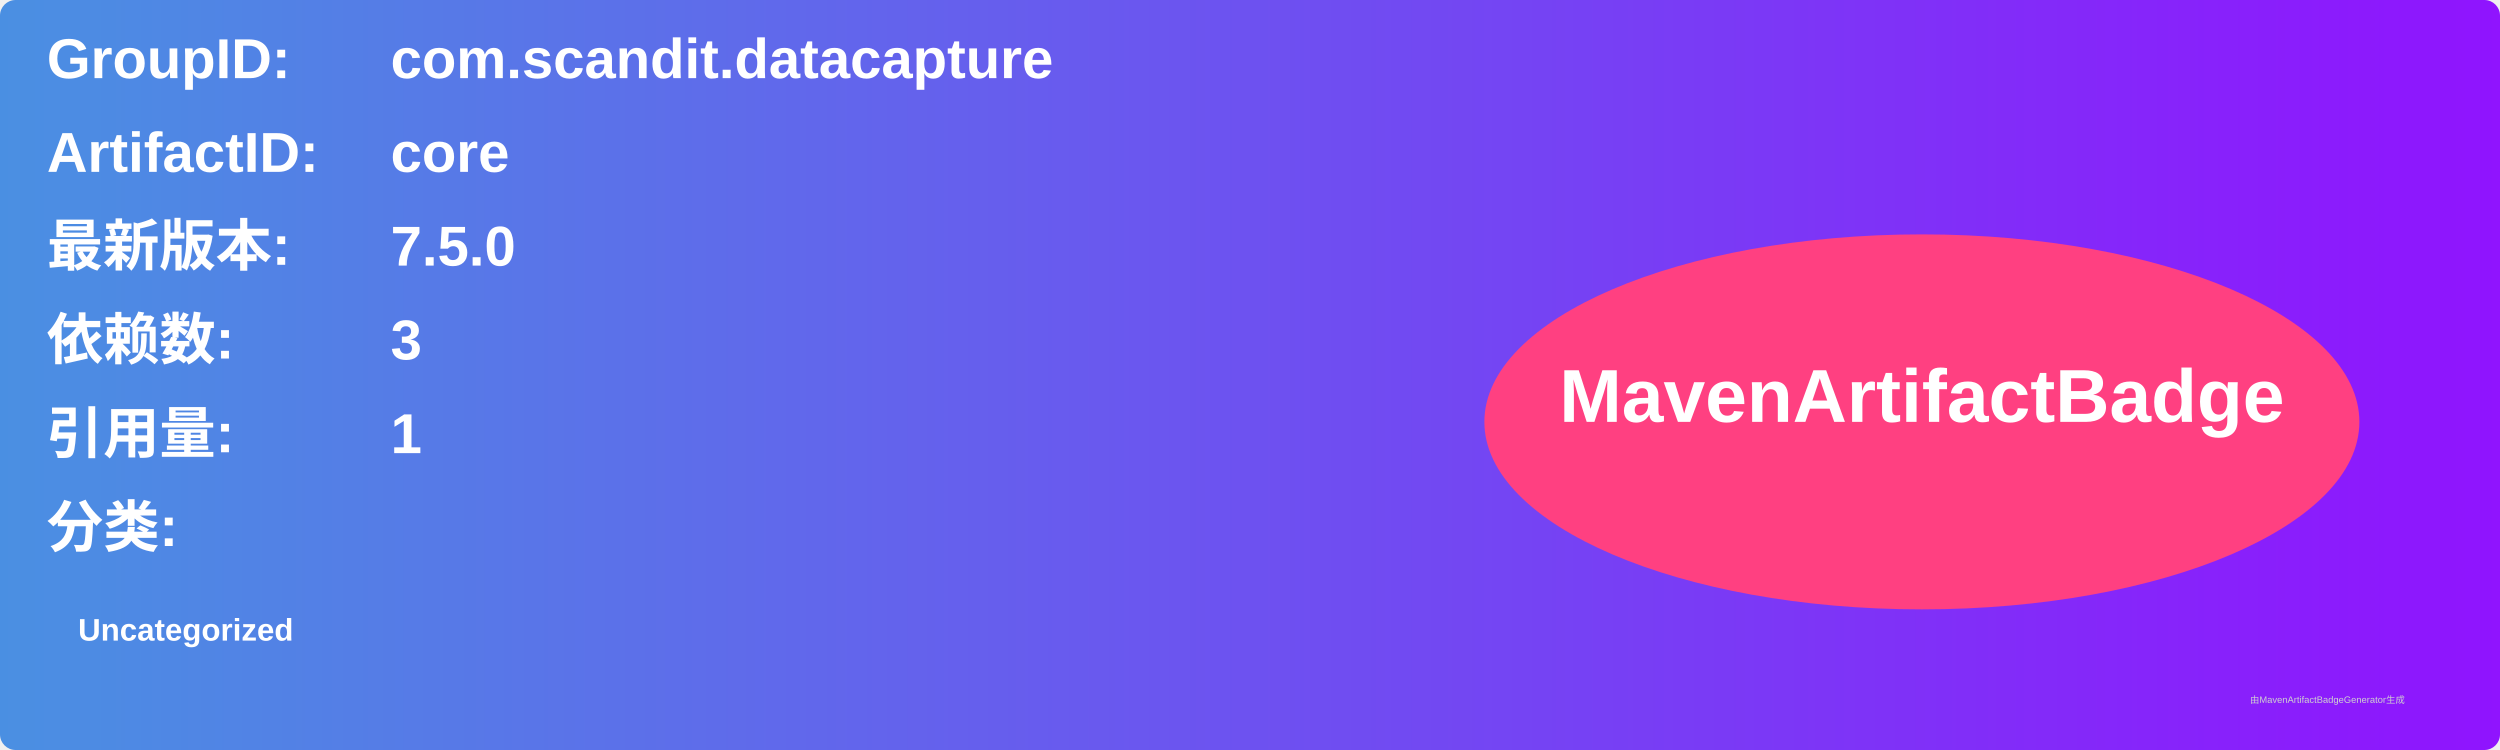
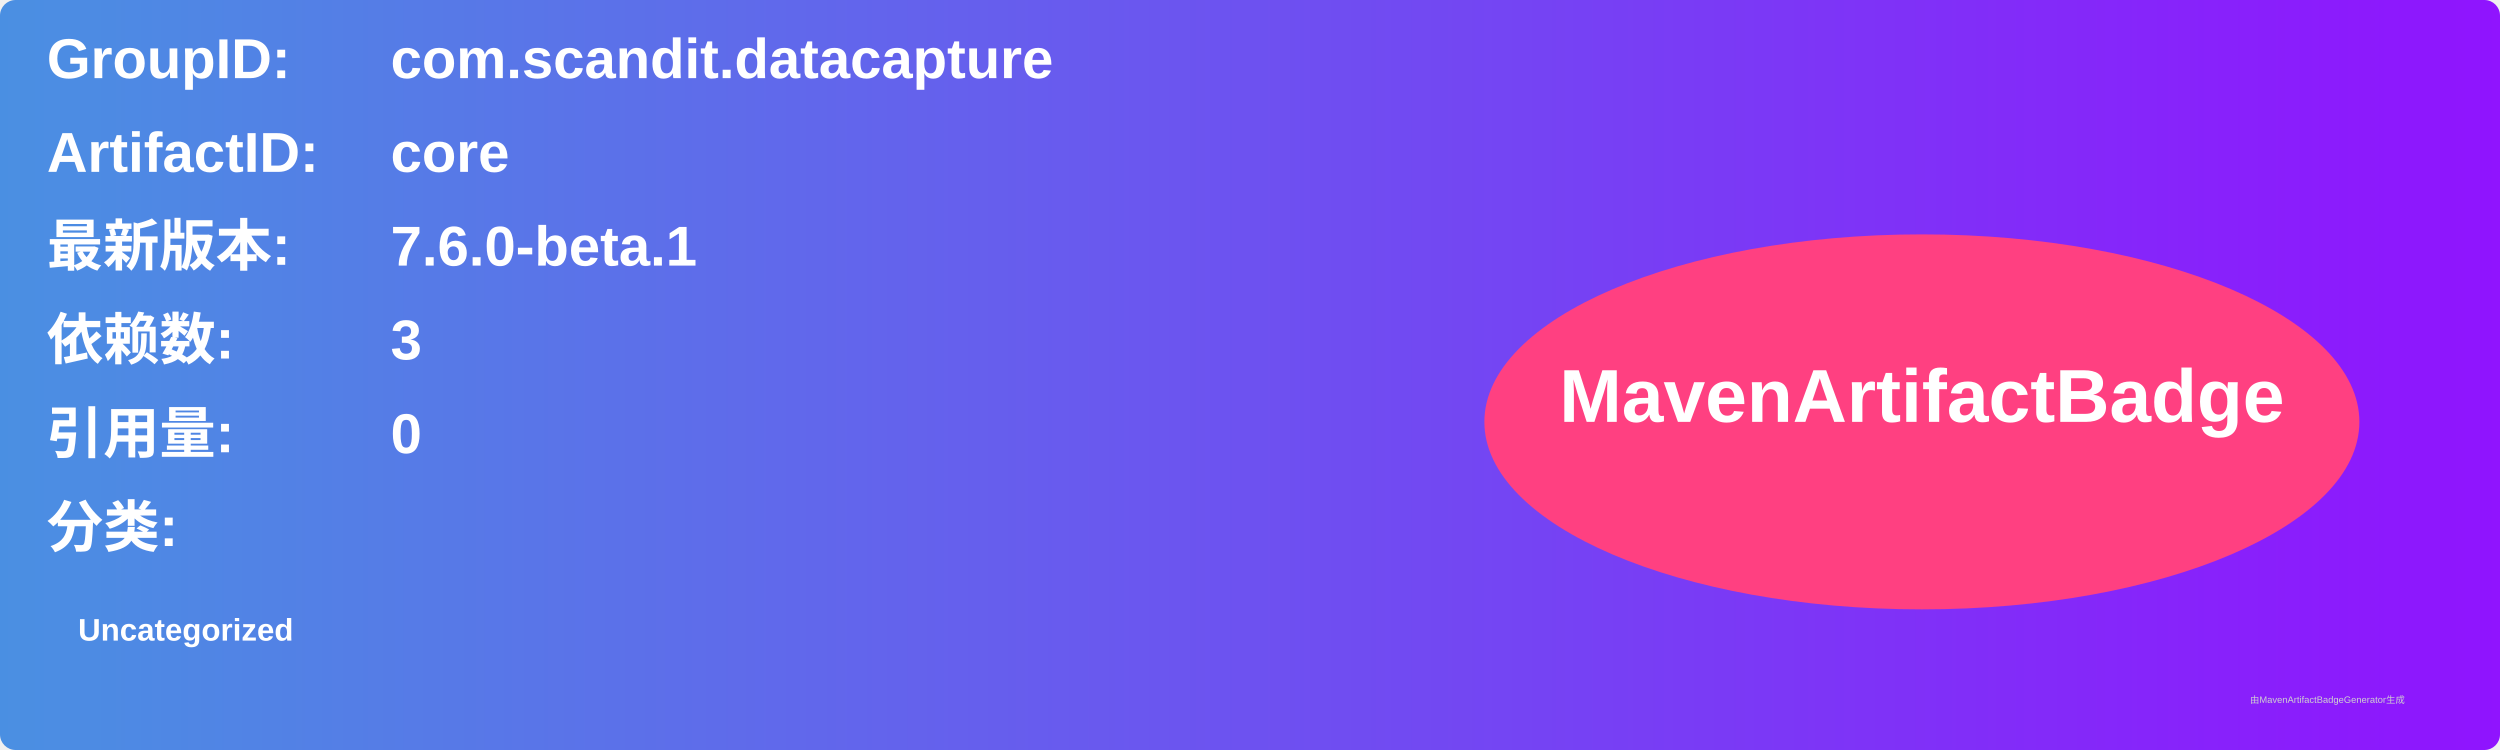
<svg xmlns="http://www.w3.org/2000/svg" width="800" height="240" viewBox="0 0 800 240">
  <linearGradient id="grad" x1="0%" y1="0%" x2="100%" y2="0%">
    <stop offset="0%" stop-color="#4a90e2" />
    <stop offset="100%" stop-color="#9013fe" />
  </linearGradient>
  <rect width="100%" height="100%" rx="5" ry="5" fill="url(#grad)" />
  <g transform="translate(15, 15)">
    <text x="0" y="10" font-family="Arial" font-size="18" fill="white" font-weight="bold" width="260">GroupID:</text>
    <text x="110" y="10" font-family="Arial" font-size="18" fill="white" font-weight="bold" width="460">com.scandit.datacapture</text>
    <text x="0" y="40" font-family="Arial" font-size="18" fill="white" font-weight="bold" width="260">ArtifactID:</text>
    <text x="110" y="40" font-family="Arial" font-size="18" fill="white" font-weight="bold" width="460">core</text>
    <text x="0" y="70" font-family="Arial" font-size="18" fill="white" font-weight="bold">最新版本:</text>
    <text x="110" y="70" font-family="Arial" font-size="18" fill="white" font-weight="bold">
-       <tspan font-weight="bold">7.5.0</tspan>
+       <tspan font-weight="bold">7.6.0-beta.1</tspan>
    </text>
    <text x="0" y="100" font-family="Arial" font-size="18" fill="white" font-weight="bold">依赖数: </text>
    <text x="110" y="100" font-family="Arial" font-size="18" fill="white">
      <tspan font-weight="bold">3</tspan>
    </text>
    <text x="0" y="130" font-family="Arial" font-size="18" fill="white" font-weight="bold">引用量: </text>
    <text x="110" y="130" font-family="Arial" font-size="18" fill="white">
-       <tspan font-weight="bold">1</tspan>
+       <tspan font-weight="bold">0</tspan>
    </text>
    <text x="0" y="160" font-family="Arial" font-size="18" fill="white" font-weight="bold">分类:</text>
    <text x="10" y="190" font-family="Arial" font-size="10" fill="white">
      <tspan font-weight="bold">Uncategorized</tspan>
    </text>
    <ellipse cx="600" cy="120" rx="140" ry="60" fill="#ff4081" />
    <text x="600" y="120" text-anchor="middle" font-family="Arial" font-size="24" fill="white" font-weight="bold">MavenArtifactBadge</text>
  </g>
  <text x="720" y="225" font-family="Arial" font-size="3" fill="#d0d0d0">由MavenArtifactBadgeGenerator生成</text>
</svg>
